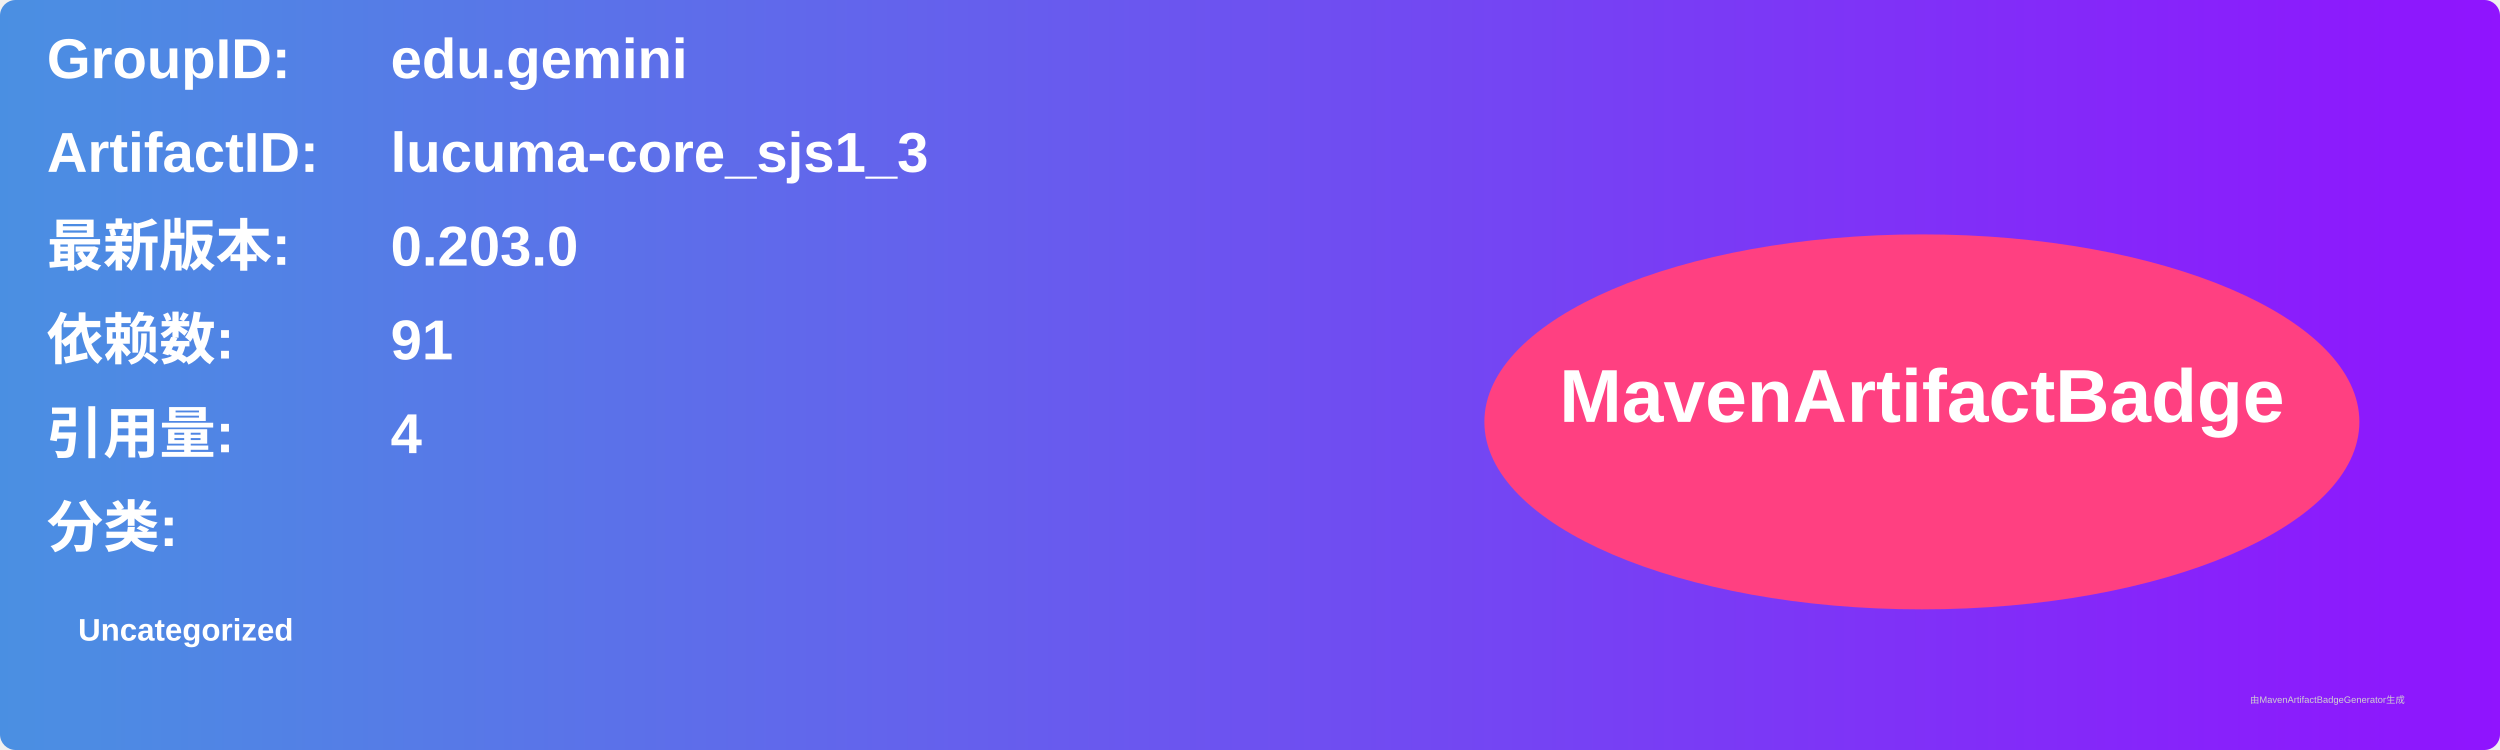
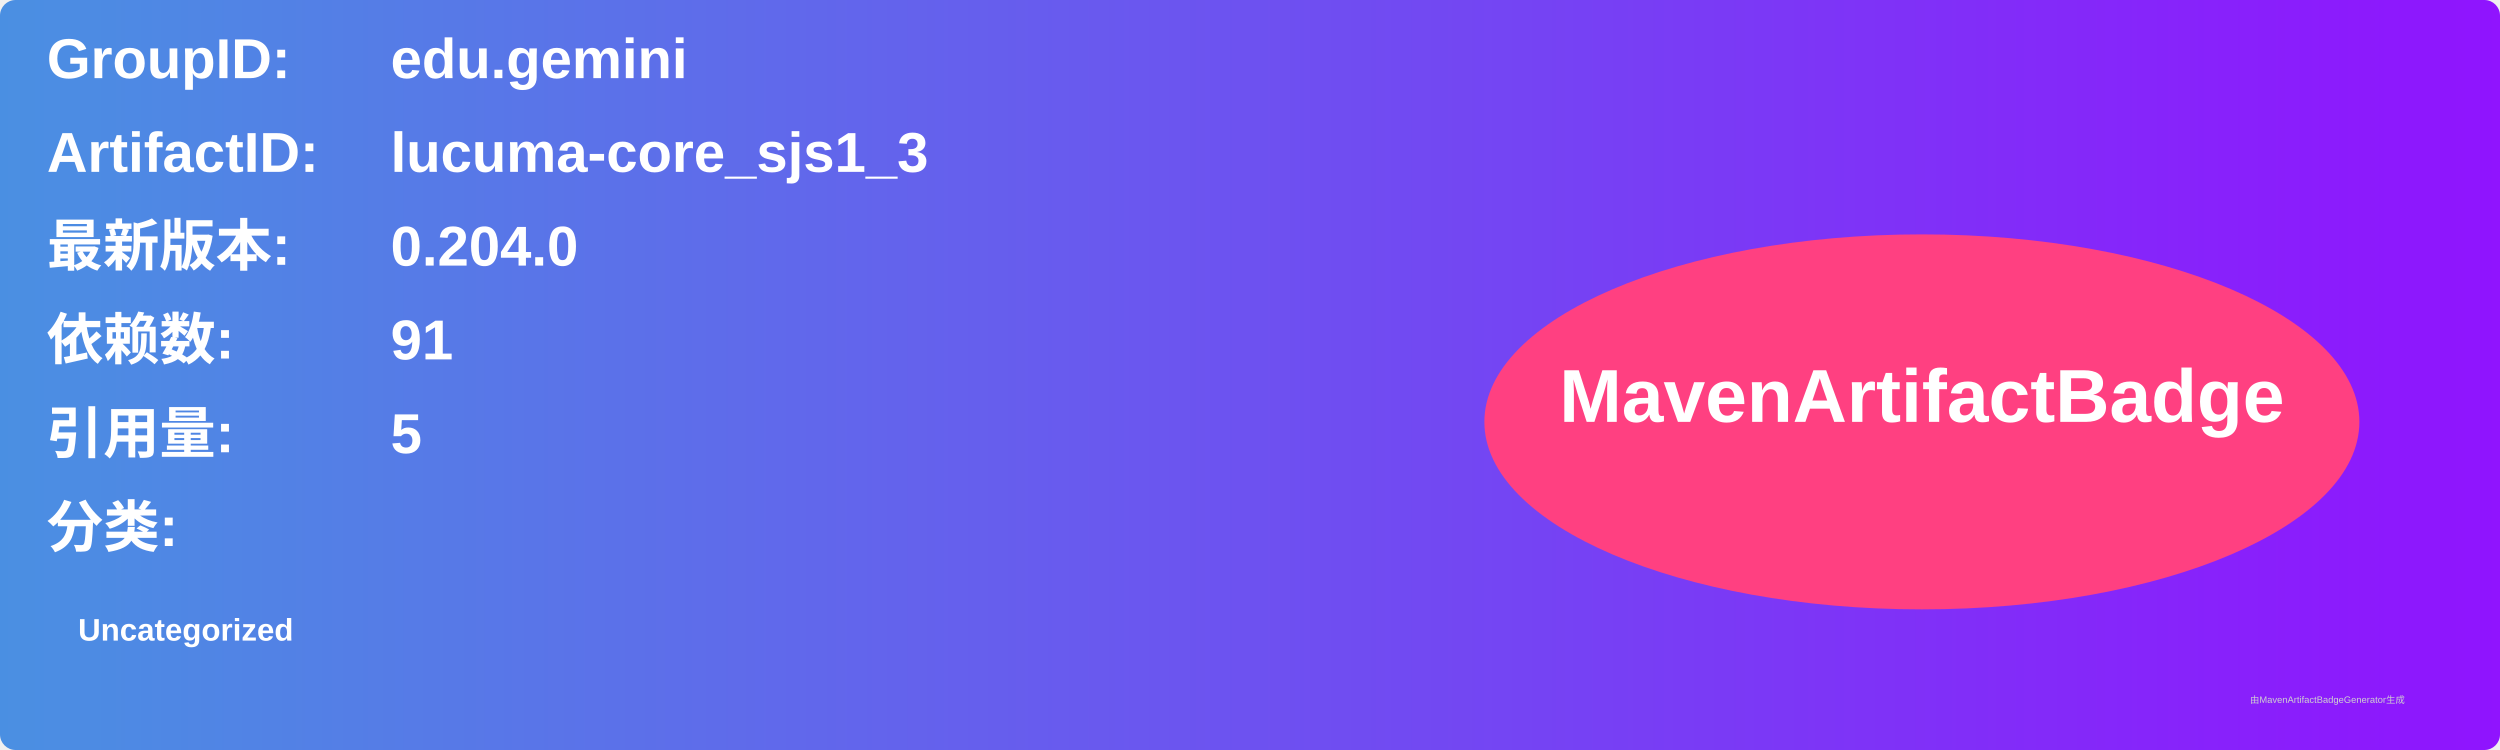
<svg xmlns="http://www.w3.org/2000/svg" width="800" height="240" viewBox="0 0 800 240">
  <linearGradient id="grad" x1="0%" y1="0%" x2="100%" y2="0%">
    <stop offset="0%" stop-color="#4a90e2" />
    <stop offset="100%" stop-color="#9013fe" />
  </linearGradient>
  <rect width="100%" height="100%" rx="5" ry="5" fill="url(#grad)" />
  <g transform="translate(15, 15)">
    <text x="0" y="10" font-family="Arial" font-size="18" fill="white" font-weight="bold" width="260">GroupID:</text>
    <text x="110" y="10" font-family="Arial" font-size="18" fill="white" font-weight="bold" width="460">edu.gemini</text>
    <text x="0" y="40" font-family="Arial" font-size="18" fill="white" font-weight="bold" width="260">ArtifactID:</text>
    <text x="110" y="40" font-family="Arial" font-size="18" fill="white" font-weight="bold" width="460">lucuma-core_sjs1_3</text>
    <text x="0" y="70" font-family="Arial" font-size="18" fill="white" font-weight="bold">最新版本:</text>
    <text x="110" y="70" font-family="Arial" font-size="18" fill="white" font-weight="bold">
-       <tspan font-weight="bold">0.203.0</tspan>
+       <tspan font-weight="bold">0.204.0</tspan>
    </text>
    <text x="0" y="100" font-family="Arial" font-size="18" fill="white" font-weight="bold">依赖数: </text>
    <text x="110" y="100" font-family="Arial" font-size="18" fill="white">
      <tspan font-weight="bold">91</tspan>
    </text>
    <text x="0" y="130" font-family="Arial" font-size="18" fill="white" font-weight="bold">引用量: </text>
    <text x="110" y="130" font-family="Arial" font-size="18" fill="white">
-       <tspan font-weight="bold">4</tspan>
+       <tspan font-weight="bold">5</tspan>
    </text>
    <text x="0" y="160" font-family="Arial" font-size="18" fill="white" font-weight="bold">分类:</text>
    <text x="10" y="190" font-family="Arial" font-size="10" fill="white">
      <tspan font-weight="bold">Uncategorized</tspan>
    </text>
    <ellipse cx="600" cy="120" rx="140" ry="60" fill="#ff4081" />
    <text x="600" y="120" text-anchor="middle" font-family="Arial" font-size="24" fill="white" font-weight="bold">MavenArtifactBadge</text>
  </g>
  <text x="720" y="225" font-family="Arial" font-size="3" fill="#d0d0d0">由MavenArtifactBadgeGenerator生成</text>
</svg>
